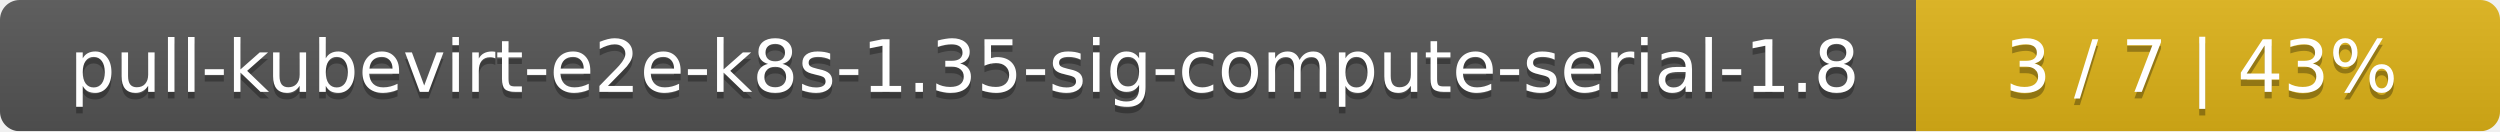
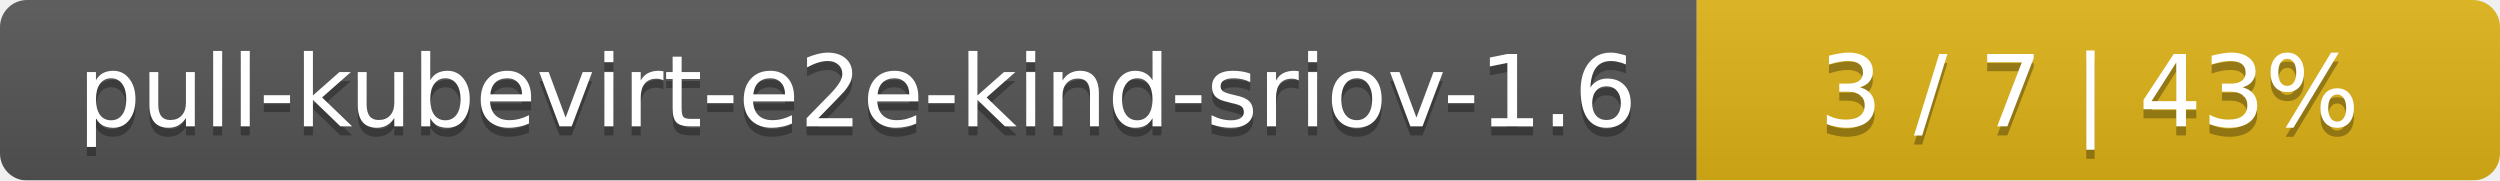
- <svg xmlns="http://www.w3.org/2000/svg" width="381" height="20">
+ <svg xmlns="http://www.w3.org/2000/svg" width="277" height="20">
  <linearGradient id="smooth" x2="0" y2="100%">
    <stop offset="0" stop-color="#bbb" stop-opacity=".1" />
    <stop offset="1" stop-opacity=".1" />
  </linearGradient>
  <mask id="round">
-     <rect width="381" height="20" rx="3" fill="#fff" />
+     <rect width="277" height="20" rx="3" fill="#fff" />
  </mask>
  <g mask="url(#round)">
-     <rect width="292" height="20" fill="#555" />
-     <rect x="292" width="89" height="20" fill="#dfb317" />
-     <rect width="381" height="20" fill="url(#smooth)" />
+     <rect width="188" height="20" fill="#555" />
+     <rect x="188" width="89" height="20" fill="#dfb317" />
+     <rect width="277" height="20" fill="url(#smooth)" />
  </g>
  <g fill="#fff" text-anchor="middle" font-family="DejaVu Sans,Verdana,Geneva,sans-serif" font-size="11">
-     <text x="147" y="15" fill="#010101" fill-opacity=".3">pull-kubevirt-e2e-k8s-1.35-sig-compute-serial-1.8</text>
-     <text x="147" y="14">pull-kubevirt-e2e-k8s-1.35-sig-compute-serial-1.8</text>
-     <text x="335.5" y="15" fill="#010101" fill-opacity=".3">3 / 7    |    43%</text>
-     <text x="335.5" y="14">3 / 7    |    43%</text>
+     <text x="95" y="15" fill="#010101" fill-opacity=".3">pull-kubevirt-e2e-kind-sriov-1.6</text>
+     <text x="95" y="14">pull-kubevirt-e2e-kind-sriov-1.6</text>
+     <text x="231.5" y="15" fill="#010101" fill-opacity=".3">3 / 7    |    43%</text>
+     <text x="231.5" y="14">3 / 7    |    43%</text>
  </g>
</svg>
